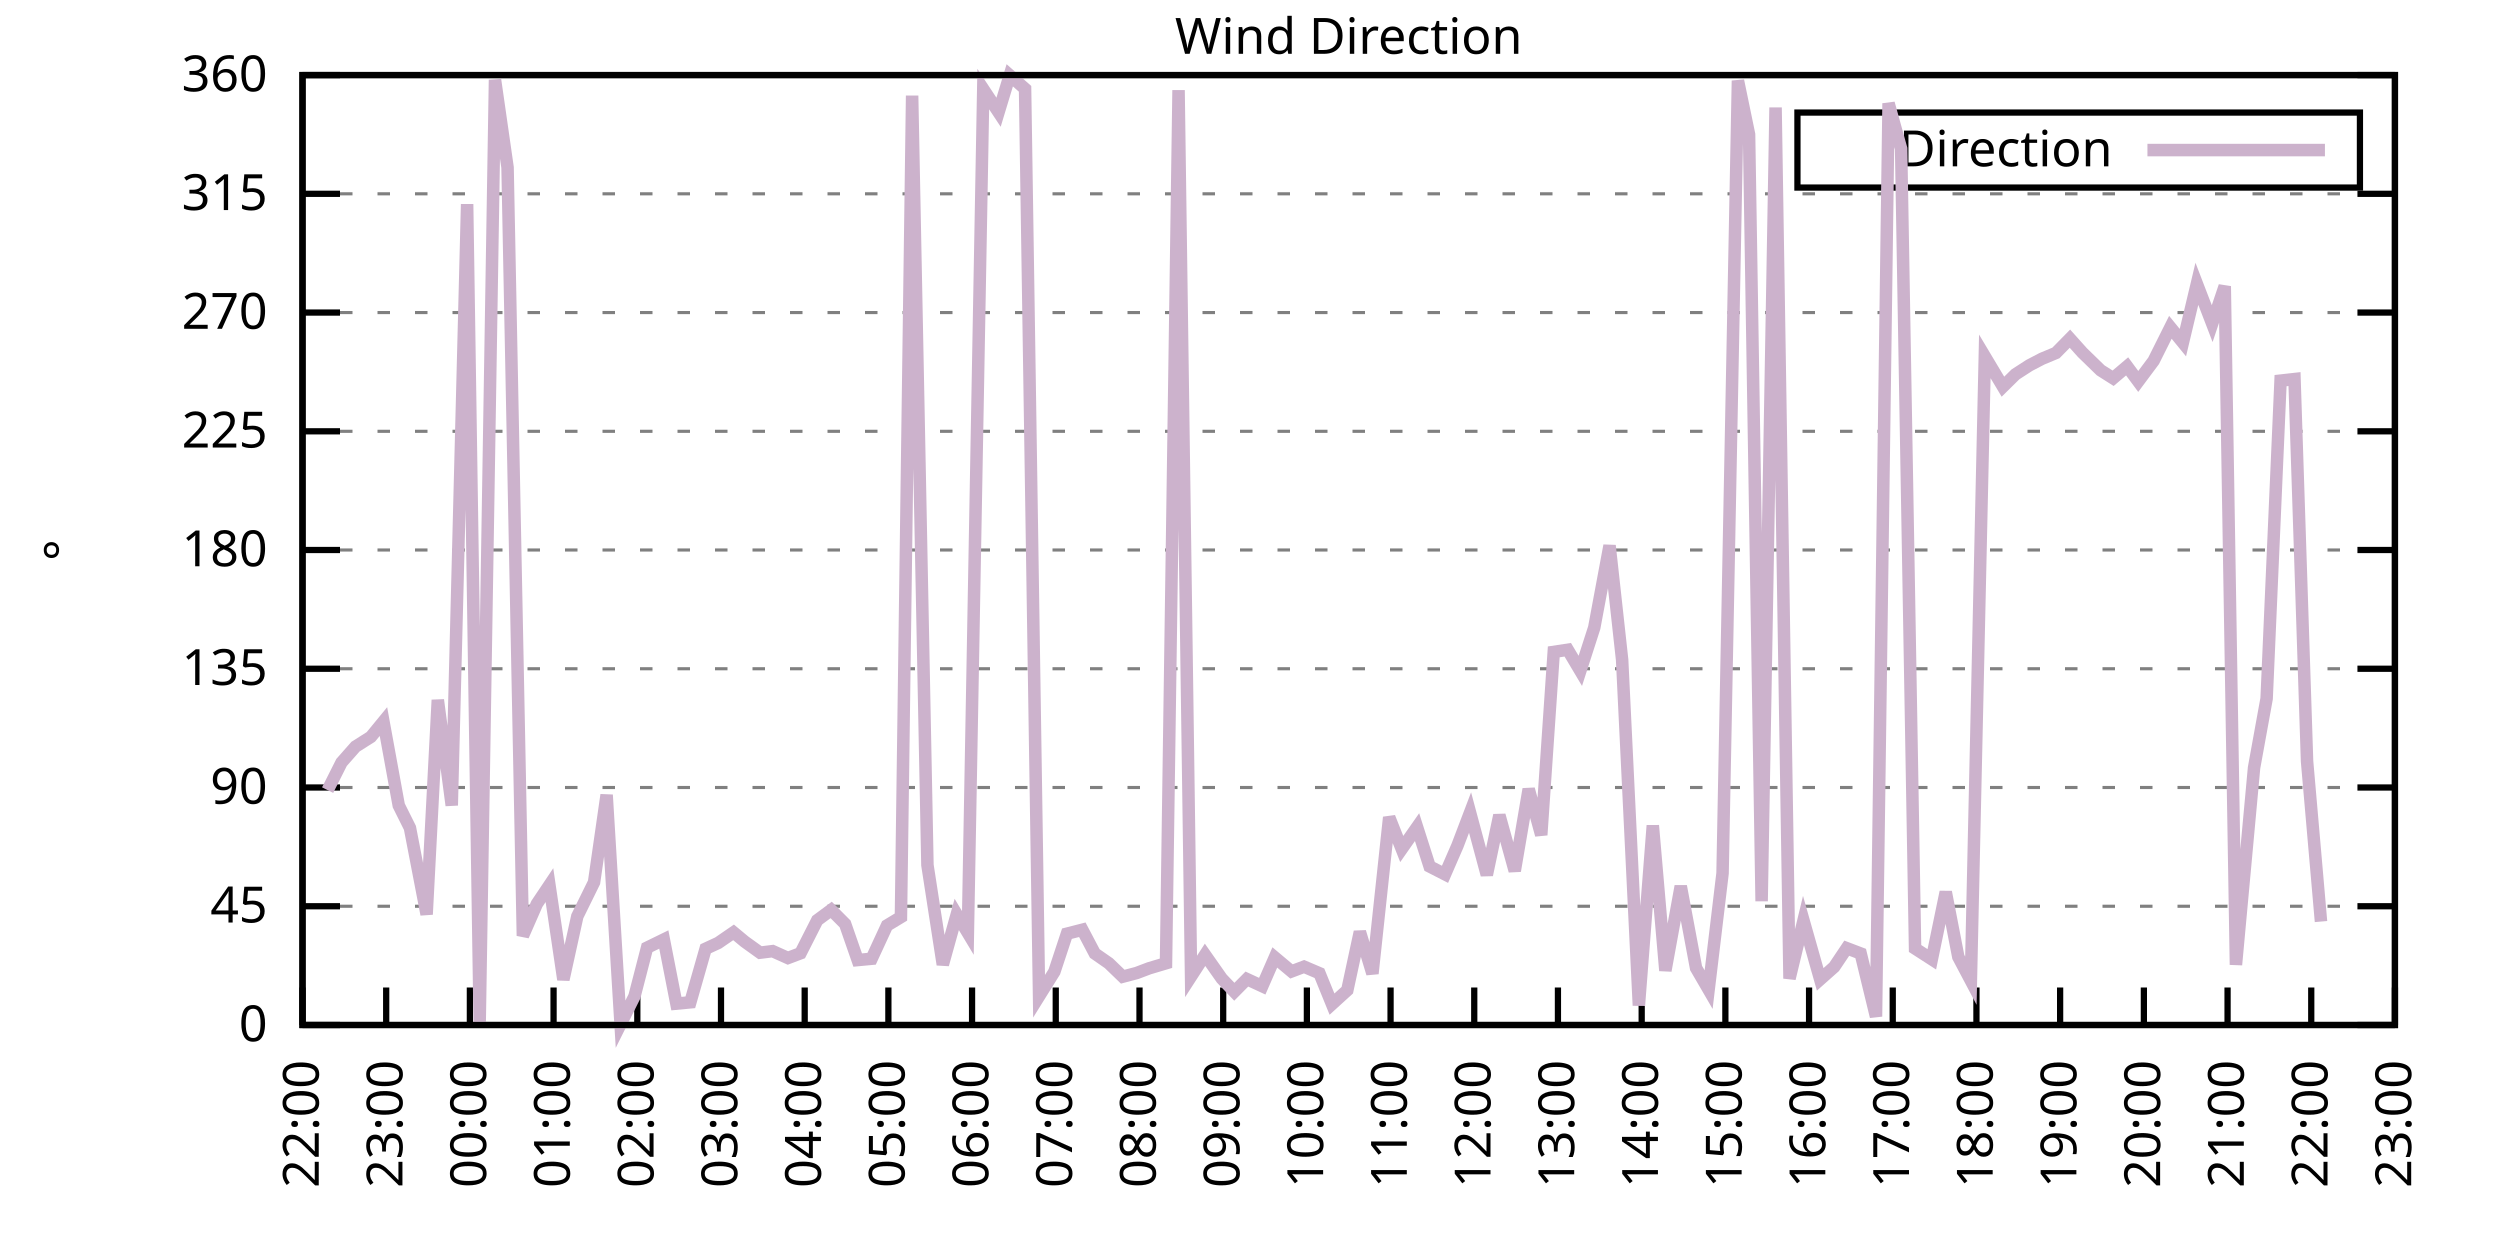
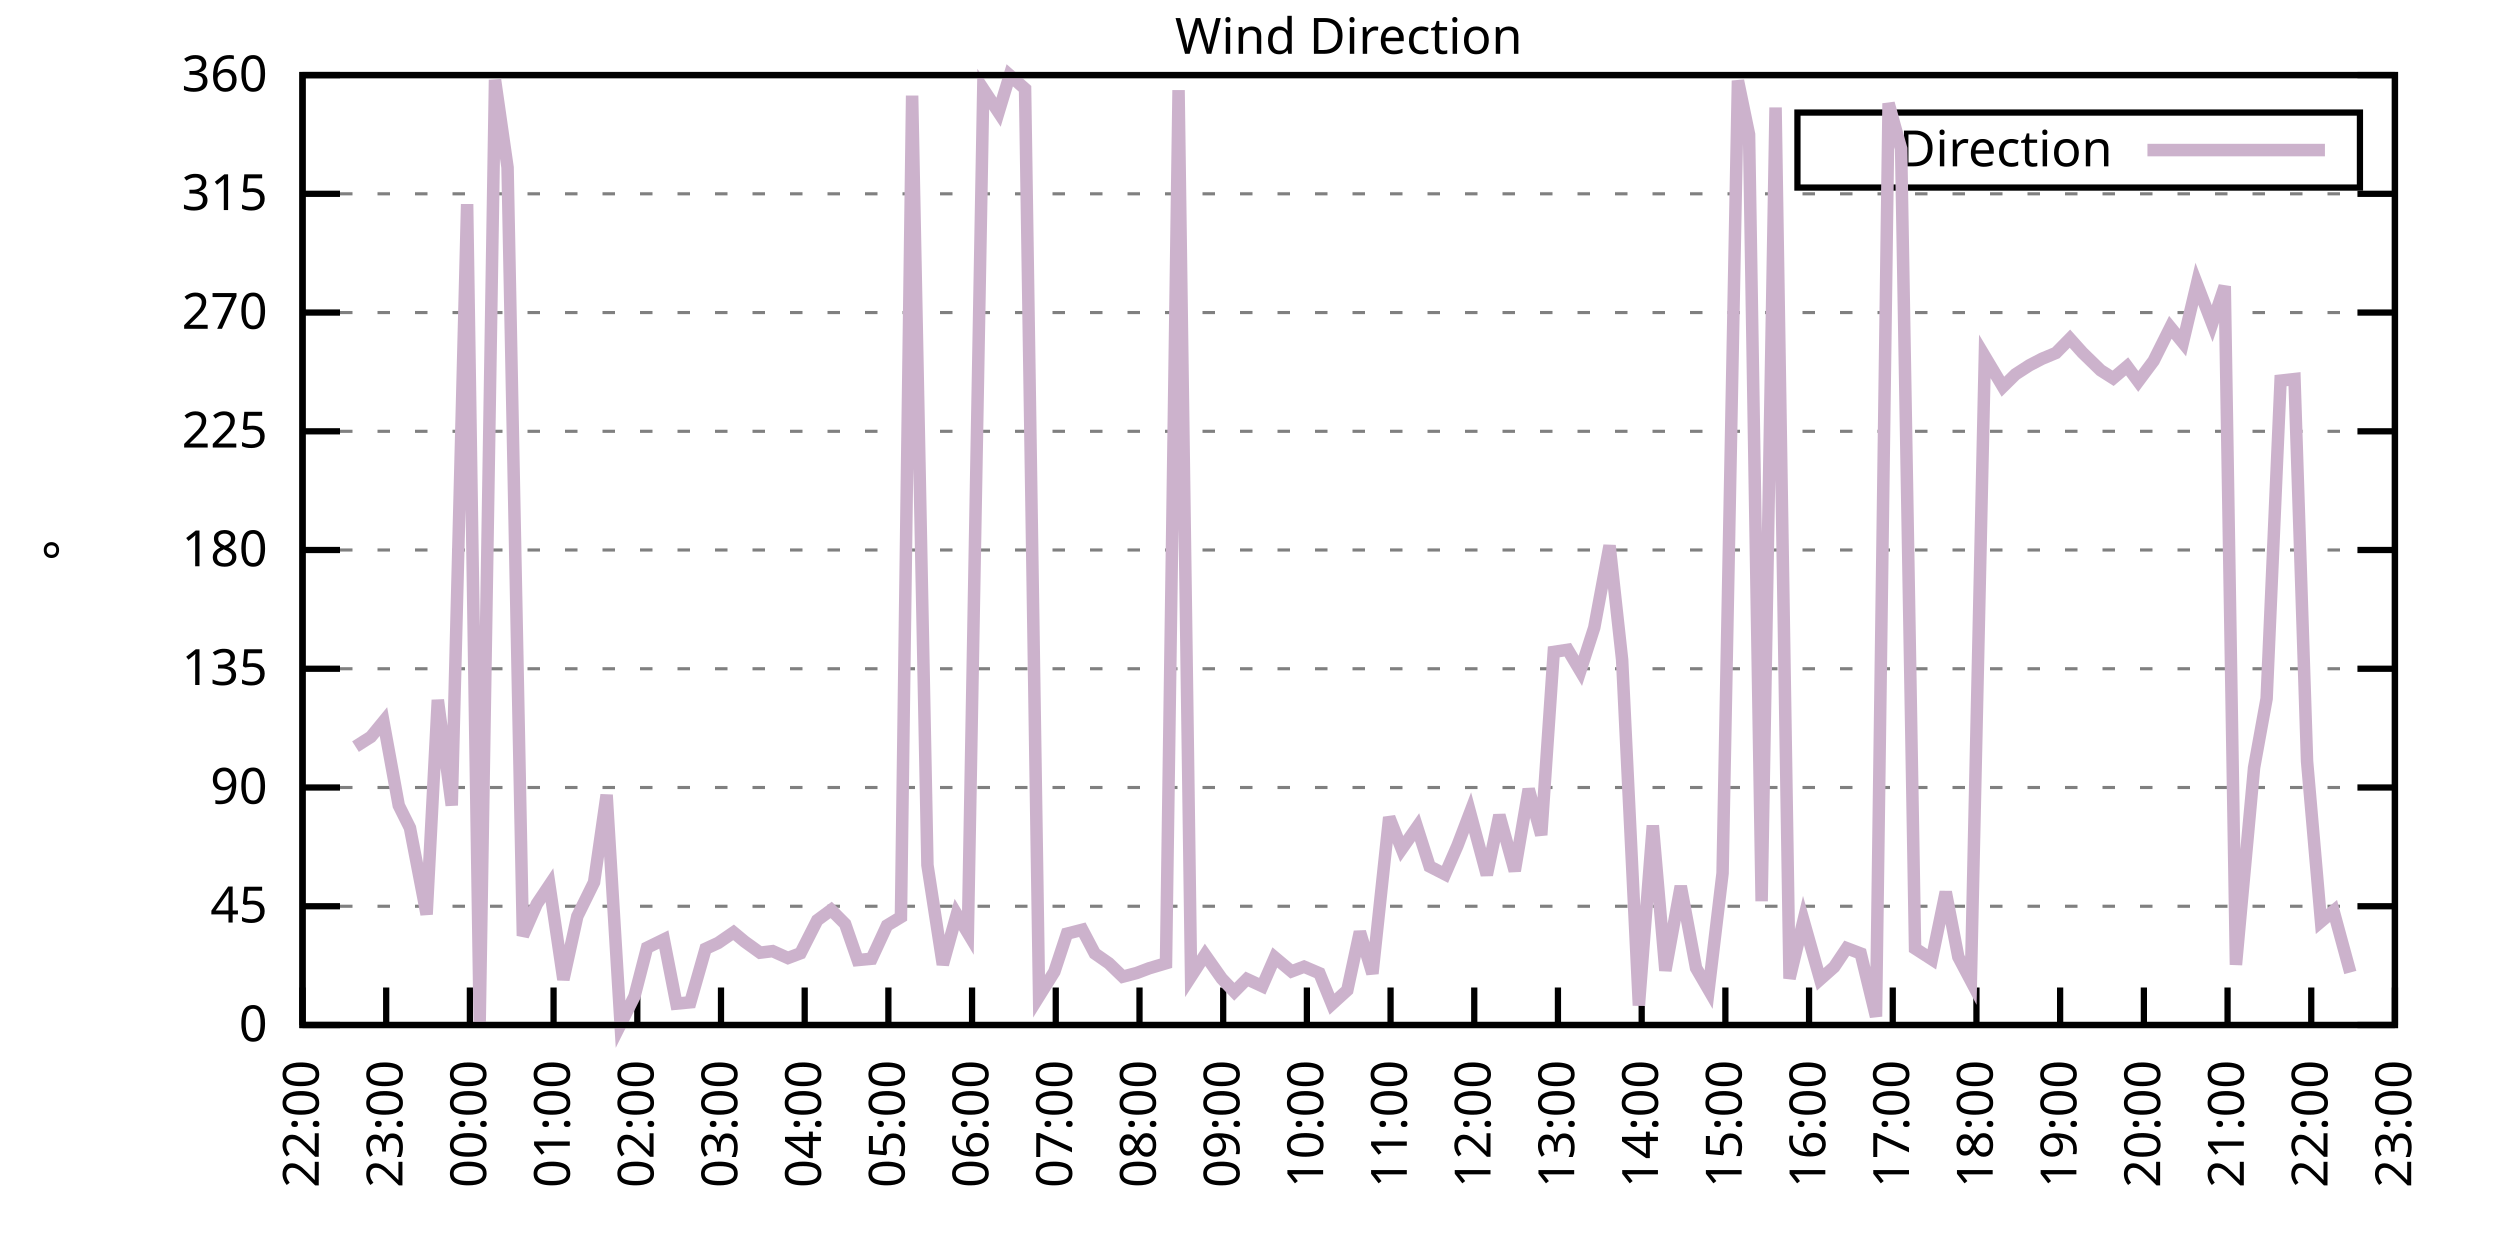
<svg xmlns="http://www.w3.org/2000/svg" xmlns:xlink="http://www.w3.org/1999/xlink" width="400" height="200" viewBox="0 0 400 200">
  <g id="gnuplot_canvas">
    <rect x="0" y="0" width="400" height="200" fill="none" />
    <defs>
      <circle id="gpDot" r="0.5" stroke-width="0.5" stroke="currentColor" />
      <path id="gpPt0" stroke-width="0.333" stroke="currentColor" d="M-1,0 h2 M0,-1 v2" />
      <path id="gpPt1" stroke-width="0.333" stroke="currentColor" d="M-1,-1 L1,1 M1,-1 L-1,1" />
      <path id="gpPt2" stroke-width="0.333" stroke="currentColor" d="M-1,0 L1,0 M0,-1 L0,1 M-1,-1 L1,1 M-1,1 L1,-1" />
      <rect id="gpPt3" stroke-width="0.333" stroke="currentColor" x="-1" y="-1" width="2" height="2" />
      <rect id="gpPt4" stroke-width="0.333" stroke="currentColor" fill="currentColor" x="-1" y="-1" width="2" height="2" />
      <circle id="gpPt5" stroke-width="0.333" stroke="currentColor" cx="0" cy="0" r="1" />
      <use xlink:href="#gpPt5" id="gpPt6" fill="currentColor" stroke="none" />
      <path id="gpPt7" stroke-width="0.333" stroke="currentColor" d="M0,-1.33 L-1.33,0.67 L1.33,0.67 z" />
      <use xlink:href="#gpPt7" id="gpPt8" fill="currentColor" stroke="none" />
      <use xlink:href="#gpPt7" id="gpPt9" stroke="currentColor" transform="rotate(180)" />
      <use xlink:href="#gpPt9" id="gpPt10" fill="currentColor" stroke="none" />
      <use xlink:href="#gpPt3" id="gpPt11" stroke="currentColor" transform="rotate(45)" />
      <use xlink:href="#gpPt11" id="gpPt12" fill="currentColor" stroke="none" />
      <path id="gpPt13" stroke-width="0.333" stroke="currentColor" d="M0,1.330 L1.265,0.411 L0.782,-1.067 L-0.782,-1.076 L-1.265,0.411 z" />
      <use xlink:href="#gpPt13" id="gpPt14" fill="currentColor" stroke="none" />
      <filter id="textbox" filterUnits="objectBoundingBox" x="0" y="0" height="1" width="1">
        <feFlood flood-color="white" flood-opacity="1" result="bgnd" />
        <feComposite in="SourceGraphic" in2="bgnd" operator="atop" />
      </filter>
      <filter id="greybox" filterUnits="objectBoundingBox" x="0" y="0" height="1" width="1">
        <feFlood flood-color="lightgrey" flood-opacity="1" result="grey" />
        <feComposite in="SourceGraphic" in2="grey" operator="atop" />
      </filter>
    </defs>
    <g fill="none" color="white" stroke="currentColor" stroke-width="1.00" stroke-linecap="butt" stroke-linejoin="miter">
</g>
    <g fill="none" color="black" stroke="currentColor" stroke-width="1.00" stroke-linecap="butt" stroke-linejoin="miter">
      <g stroke="none" shape-rendering="crispEdges">
        <polygon fill="rgb(255, 255, 255)" points="48.40,164.00 383.18,164.00 383.18,12.02 48.40,12.02 " />
      </g>
    </g>
    <g fill="none" color="black" stroke="currentColor" stroke-width="1.00" stroke-linecap="butt" stroke-linejoin="miter">
</g>
    <g fill="none" color="black" stroke="black" stroke-width="0.50" stroke-linecap="butt" stroke-linejoin="miter">
</g>
    <g fill="none" color="gray" stroke="currentColor" stroke-width="0.50" stroke-linecap="butt" stroke-linejoin="miter">
      <path stroke="gray" stroke-dasharray="2,4" class="gridline" d="M48.40,164.00 L383.19,164.00  " />
    </g>
    <g fill="none" color="gray" stroke="gray" stroke-width="1.00" stroke-linecap="butt" stroke-linejoin="miter">
</g>
    <g fill="none" color="black" stroke="currentColor" stroke-width="1.00" stroke-linecap="butt" stroke-linejoin="miter">
      <path stroke="black" d="M48.40,164.00 L54.40,164.00 M383.19,164.00 L377.19,164.00  " />
      <g transform="translate(42.80,166.60)" stroke="none" fill="black" font-family="Sans" font-size="8.00" text-anchor="end">
        <text>
          <tspan font-family="Sans"> 0</tspan>
        </text>
      </g>
    </g>
    <g fill="none" color="black" stroke="currentColor" stroke-width="1.00" stroke-linecap="butt" stroke-linejoin="miter">
</g>
    <g fill="none" color="black" stroke="black" stroke-width="0.50" stroke-linecap="butt" stroke-linejoin="miter">
</g>
    <g fill="none" color="gray" stroke="currentColor" stroke-width="0.50" stroke-linecap="butt" stroke-linejoin="miter">
      <path stroke="gray" stroke-dasharray="2,4" class="gridline" d="M48.40,145.00 L383.19,145.00  " />
    </g>
    <g fill="none" color="gray" stroke="gray" stroke-width="1.00" stroke-linecap="butt" stroke-linejoin="miter">
</g>
    <g fill="none" color="black" stroke="currentColor" stroke-width="1.00" stroke-linecap="butt" stroke-linejoin="miter">
      <path stroke="black" d="M48.40,145.00 L54.40,145.00 M383.19,145.00 L377.19,145.00  " />
      <g transform="translate(42.80,147.60)" stroke="none" fill="black" font-family="Sans" font-size="8.00" text-anchor="end">
        <text>
          <tspan font-family="Sans"> 45</tspan>
        </text>
      </g>
    </g>
    <g fill="none" color="black" stroke="currentColor" stroke-width="1.00" stroke-linecap="butt" stroke-linejoin="miter">
</g>
    <g fill="none" color="black" stroke="black" stroke-width="0.50" stroke-linecap="butt" stroke-linejoin="miter">
</g>
    <g fill="none" color="gray" stroke="currentColor" stroke-width="0.50" stroke-linecap="butt" stroke-linejoin="miter">
      <path stroke="gray" stroke-dasharray="2,4" class="gridline" d="M48.40,126.00 L383.19,126.00  " />
    </g>
    <g fill="none" color="gray" stroke="gray" stroke-width="1.00" stroke-linecap="butt" stroke-linejoin="miter">
</g>
    <g fill="none" color="black" stroke="currentColor" stroke-width="1.00" stroke-linecap="butt" stroke-linejoin="miter">
      <path stroke="black" d="M48.40,126.00 L54.40,126.00 M383.19,126.00 L377.19,126.00  " />
      <g transform="translate(42.80,128.60)" stroke="none" fill="black" font-family="Sans" font-size="8.00" text-anchor="end">
        <text>
          <tspan font-family="Sans"> 90</tspan>
        </text>
      </g>
    </g>
    <g fill="none" color="black" stroke="currentColor" stroke-width="1.00" stroke-linecap="butt" stroke-linejoin="miter">
</g>
    <g fill="none" color="black" stroke="black" stroke-width="0.50" stroke-linecap="butt" stroke-linejoin="miter">
</g>
    <g fill="none" color="gray" stroke="currentColor" stroke-width="0.50" stroke-linecap="butt" stroke-linejoin="miter">
      <path stroke="gray" stroke-dasharray="2,4" class="gridline" d="M48.40,107.00 L383.19,107.00  " />
    </g>
    <g fill="none" color="gray" stroke="gray" stroke-width="1.00" stroke-linecap="butt" stroke-linejoin="miter">
</g>
    <g fill="none" color="black" stroke="currentColor" stroke-width="1.00" stroke-linecap="butt" stroke-linejoin="miter">
      <path stroke="black" d="M48.40,107.00 L54.40,107.00 M383.19,107.00 L377.19,107.00  " />
      <g transform="translate(42.80,109.60)" stroke="none" fill="black" font-family="Sans" font-size="8.00" text-anchor="end">
        <text>
          <tspan font-family="Sans"> 135</tspan>
        </text>
      </g>
    </g>
    <g fill="none" color="black" stroke="currentColor" stroke-width="1.00" stroke-linecap="butt" stroke-linejoin="miter">
</g>
    <g fill="none" color="black" stroke="black" stroke-width="0.50" stroke-linecap="butt" stroke-linejoin="miter">
</g>
    <g fill="none" color="gray" stroke="currentColor" stroke-width="0.50" stroke-linecap="butt" stroke-linejoin="miter">
      <path stroke="gray" stroke-dasharray="2,4" class="gridline" d="M48.40,88.00 L383.19,88.00  " />
    </g>
    <g fill="none" color="gray" stroke="gray" stroke-width="1.00" stroke-linecap="butt" stroke-linejoin="miter">
</g>
    <g fill="none" color="black" stroke="currentColor" stroke-width="1.00" stroke-linecap="butt" stroke-linejoin="miter">
      <path stroke="black" d="M48.40,88.00 L54.40,88.00 M383.19,88.00 L377.19,88.00  " />
      <g transform="translate(42.80,90.60)" stroke="none" fill="black" font-family="Sans" font-size="8.00" text-anchor="end">
        <text>
          <tspan font-family="Sans"> 180</tspan>
        </text>
      </g>
    </g>
    <g fill="none" color="black" stroke="currentColor" stroke-width="1.00" stroke-linecap="butt" stroke-linejoin="miter">
</g>
    <g fill="none" color="black" stroke="black" stroke-width="0.50" stroke-linecap="butt" stroke-linejoin="miter">
</g>
    <g fill="none" color="gray" stroke="currentColor" stroke-width="0.50" stroke-linecap="butt" stroke-linejoin="miter">
      <path stroke="gray" stroke-dasharray="2,4" class="gridline" d="M48.40,69.01 L383.19,69.01  " />
    </g>
    <g fill="none" color="gray" stroke="gray" stroke-width="1.00" stroke-linecap="butt" stroke-linejoin="miter">
</g>
    <g fill="none" color="black" stroke="currentColor" stroke-width="1.00" stroke-linecap="butt" stroke-linejoin="miter">
      <path stroke="black" d="M48.40,69.01 L54.40,69.01 M383.19,69.01 L377.19,69.01  " />
      <g transform="translate(42.80,71.61)" stroke="none" fill="black" font-family="Sans" font-size="8.00" text-anchor="end">
        <text>
          <tspan font-family="Sans"> 225</tspan>
        </text>
      </g>
    </g>
    <g fill="none" color="black" stroke="currentColor" stroke-width="1.00" stroke-linecap="butt" stroke-linejoin="miter">
</g>
    <g fill="none" color="black" stroke="black" stroke-width="0.50" stroke-linecap="butt" stroke-linejoin="miter">
</g>
    <g fill="none" color="gray" stroke="currentColor" stroke-width="0.50" stroke-linecap="butt" stroke-linejoin="miter">
      <path stroke="gray" stroke-dasharray="2,4" class="gridline" d="M48.40,50.01 L383.19,50.01  " />
    </g>
    <g fill="none" color="gray" stroke="gray" stroke-width="1.00" stroke-linecap="butt" stroke-linejoin="miter">
</g>
    <g fill="none" color="black" stroke="currentColor" stroke-width="1.00" stroke-linecap="butt" stroke-linejoin="miter">
      <path stroke="black" d="M48.40,50.01 L54.40,50.01 M383.19,50.01 L377.19,50.01  " />
      <g transform="translate(42.80,52.61)" stroke="none" fill="black" font-family="Sans" font-size="8.00" text-anchor="end">
        <text>
          <tspan font-family="Sans"> 270</tspan>
        </text>
      </g>
    </g>
    <g fill="none" color="black" stroke="currentColor" stroke-width="1.00" stroke-linecap="butt" stroke-linejoin="miter">
</g>
    <g fill="none" color="black" stroke="black" stroke-width="0.50" stroke-linecap="butt" stroke-linejoin="miter">
</g>
    <g fill="none" color="gray" stroke="currentColor" stroke-width="0.50" stroke-linecap="butt" stroke-linejoin="miter">
      <path stroke="gray" stroke-dasharray="2,4" class="gridline" d="M48.40,31.01 L383.19,31.01  " />
    </g>
    <g fill="none" color="gray" stroke="gray" stroke-width="1.00" stroke-linecap="butt" stroke-linejoin="miter">
</g>
    <g fill="none" color="black" stroke="currentColor" stroke-width="1.00" stroke-linecap="butt" stroke-linejoin="miter">
      <path stroke="black" d="M48.40,31.01 L54.40,31.01 M383.19,31.01 L377.19,31.01  " />
      <g transform="translate(42.80,33.61)" stroke="none" fill="black" font-family="Sans" font-size="8.00" text-anchor="end">
        <text>
          <tspan font-family="Sans"> 315</tspan>
        </text>
      </g>
    </g>
    <g fill="none" color="black" stroke="currentColor" stroke-width="1.00" stroke-linecap="butt" stroke-linejoin="miter">
</g>
    <g fill="none" color="black" stroke="black" stroke-width="0.50" stroke-linecap="butt" stroke-linejoin="miter">
</g>
    <g fill="none" color="gray" stroke="currentColor" stroke-width="0.50" stroke-linecap="butt" stroke-linejoin="miter">
      <path stroke="gray" stroke-dasharray="2,4" class="gridline" d="M48.40,12.01 L383.19,12.01  " />
    </g>
    <g fill="none" color="gray" stroke="gray" stroke-width="1.00" stroke-linecap="butt" stroke-linejoin="miter">
</g>
    <g fill="none" color="black" stroke="currentColor" stroke-width="1.00" stroke-linecap="butt" stroke-linejoin="miter">
      <path stroke="black" d="M48.40,12.01 L54.40,12.01 M383.19,12.01 L377.19,12.01  " />
      <g transform="translate(42.80,14.61)" stroke="none" fill="black" font-family="Sans" font-size="8.00" text-anchor="end">
        <text>
          <tspan font-family="Sans"> 360</tspan>
        </text>
      </g>
    </g>
    <g fill="none" color="black" stroke="currentColor" stroke-width="1.00" stroke-linecap="butt" stroke-linejoin="miter">
      <path stroke="black" d="M48.40,164.00 L48.40,158.00  " />
      <g transform="translate(51.00,169.60) rotate(270.00)" stroke="none" fill="black" font-family="Sans" font-size="8.00" text-anchor="end">
        <text>
          <tspan font-family="Sans">22:00</tspan>
        </text>
      </g>
    </g>
    <g fill="none" color="black" stroke="currentColor" stroke-width="1.00" stroke-linecap="butt" stroke-linejoin="miter">
      <path stroke="black" d="M61.79,164.00 L61.79,158.00  " />
      <g transform="translate(64.39,169.60) rotate(270.00)" stroke="none" fill="black" font-family="Sans" font-size="8.00" text-anchor="end">
        <text>
          <tspan font-family="Sans">23:00</tspan>
        </text>
      </g>
    </g>
    <g fill="none" color="black" stroke="currentColor" stroke-width="1.00" stroke-linecap="butt" stroke-linejoin="miter">
      <path stroke="black" d="M75.18,164.00 L75.18,158.00  " />
      <g transform="translate(77.78,169.60) rotate(270.00)" stroke="none" fill="black" font-family="Sans" font-size="8.00" text-anchor="end">
        <text>
          <tspan font-family="Sans">00:00</tspan>
        </text>
      </g>
    </g>
    <g fill="none" color="black" stroke="currentColor" stroke-width="1.00" stroke-linecap="butt" stroke-linejoin="miter">
      <path stroke="black" d="M88.57,164.00 L88.57,158.00  " />
      <g transform="translate(91.17,169.60) rotate(270.00)" stroke="none" fill="black" font-family="Sans" font-size="8.00" text-anchor="end">
        <text>
          <tspan font-family="Sans">01:00</tspan>
        </text>
      </g>
    </g>
    <g fill="none" color="black" stroke="currentColor" stroke-width="1.00" stroke-linecap="butt" stroke-linejoin="miter">
      <path stroke="black" d="M101.97,164.00 L101.97,158.00  " />
      <g transform="translate(104.57,169.60) rotate(270.00)" stroke="none" fill="black" font-family="Sans" font-size="8.00" text-anchor="end">
        <text>
          <tspan font-family="Sans">02:00</tspan>
        </text>
      </g>
    </g>
    <g fill="none" color="black" stroke="currentColor" stroke-width="1.00" stroke-linecap="butt" stroke-linejoin="miter">
      <path stroke="black" d="M115.36,164.00 L115.36,158.00  " />
      <g transform="translate(117.96,169.60) rotate(270.00)" stroke="none" fill="black" font-family="Sans" font-size="8.00" text-anchor="end">
        <text>
          <tspan font-family="Sans">03:00</tspan>
        </text>
      </g>
    </g>
    <g fill="none" color="black" stroke="currentColor" stroke-width="1.00" stroke-linecap="butt" stroke-linejoin="miter">
      <path stroke="black" d="M128.75,164.00 L128.75,158.00  " />
      <g transform="translate(131.35,169.60) rotate(270.00)" stroke="none" fill="black" font-family="Sans" font-size="8.00" text-anchor="end">
        <text>
          <tspan font-family="Sans">04:00</tspan>
        </text>
      </g>
    </g>
    <g fill="none" color="black" stroke="currentColor" stroke-width="1.00" stroke-linecap="butt" stroke-linejoin="miter">
      <path stroke="black" d="M142.14,164.00 L142.14,158.00  " />
      <g transform="translate(144.74,169.60) rotate(270.00)" stroke="none" fill="black" font-family="Sans" font-size="8.00" text-anchor="end">
        <text>
          <tspan font-family="Sans">05:00</tspan>
        </text>
      </g>
    </g>
    <g fill="none" color="black" stroke="currentColor" stroke-width="1.00" stroke-linecap="butt" stroke-linejoin="miter">
      <path stroke="black" d="M155.53,164.00 L155.53,158.00  " />
      <g transform="translate(158.13,169.60) rotate(270.00)" stroke="none" fill="black" font-family="Sans" font-size="8.00" text-anchor="end">
        <text>
          <tspan font-family="Sans">06:00</tspan>
        </text>
      </g>
    </g>
    <g fill="none" color="black" stroke="currentColor" stroke-width="1.00" stroke-linecap="butt" stroke-linejoin="miter">
      <path stroke="black" d="M168.92,164.00 L168.92,158.00  " />
      <g transform="translate(171.52,169.60) rotate(270.00)" stroke="none" fill="black" font-family="Sans" font-size="8.00" text-anchor="end">
        <text>
          <tspan font-family="Sans">07:00</tspan>
        </text>
      </g>
    </g>
    <g fill="none" color="black" stroke="currentColor" stroke-width="1.00" stroke-linecap="butt" stroke-linejoin="miter">
      <path stroke="black" d="M182.32,164.00 L182.32,158.00  " />
      <g transform="translate(184.92,169.60) rotate(270.00)" stroke="none" fill="black" font-family="Sans" font-size="8.00" text-anchor="end">
        <text>
          <tspan font-family="Sans">08:00</tspan>
        </text>
      </g>
    </g>
    <g fill="none" color="black" stroke="currentColor" stroke-width="1.00" stroke-linecap="butt" stroke-linejoin="miter">
      <path stroke="black" d="M195.71,164.00 L195.71,158.00  " />
      <g transform="translate(198.31,169.60) rotate(270.00)" stroke="none" fill="black" font-family="Sans" font-size="8.00" text-anchor="end">
        <text>
          <tspan font-family="Sans">09:00</tspan>
        </text>
      </g>
    </g>
    <g fill="none" color="black" stroke="currentColor" stroke-width="1.00" stroke-linecap="butt" stroke-linejoin="miter">
      <path stroke="black" d="M209.10,164.00 L209.10,158.00  " />
      <g transform="translate(211.70,169.60) rotate(270.00)" stroke="none" fill="black" font-family="Sans" font-size="8.00" text-anchor="end">
        <text>
          <tspan font-family="Sans">10:00</tspan>
        </text>
      </g>
    </g>
    <g fill="none" color="black" stroke="currentColor" stroke-width="1.00" stroke-linecap="butt" stroke-linejoin="miter">
      <path stroke="black" d="M222.49,164.00 L222.49,158.00  " />
      <g transform="translate(225.09,169.60) rotate(270.00)" stroke="none" fill="black" font-family="Sans" font-size="8.00" text-anchor="end">
        <text>
          <tspan font-family="Sans">11:00</tspan>
        </text>
      </g>
    </g>
    <g fill="none" color="black" stroke="currentColor" stroke-width="1.00" stroke-linecap="butt" stroke-linejoin="miter">
      <path stroke="black" d="M235.88,164.00 L235.88,158.00  " />
      <g transform="translate(238.48,169.60) rotate(270.00)" stroke="none" fill="black" font-family="Sans" font-size="8.00" text-anchor="end">
        <text>
          <tspan font-family="Sans">12:00</tspan>
        </text>
      </g>
    </g>
    <g fill="none" color="black" stroke="currentColor" stroke-width="1.00" stroke-linecap="butt" stroke-linejoin="miter">
      <path stroke="black" d="M249.27,164.00 L249.27,158.00  " />
      <g transform="translate(251.87,169.60) rotate(270.00)" stroke="none" fill="black" font-family="Sans" font-size="8.00" text-anchor="end">
        <text>
          <tspan font-family="Sans">13:00</tspan>
        </text>
      </g>
    </g>
    <g fill="none" color="black" stroke="currentColor" stroke-width="1.00" stroke-linecap="butt" stroke-linejoin="miter">
      <path stroke="black" d="M262.67,164.00 L262.67,158.00  " />
      <g transform="translate(265.27,169.60) rotate(270.00)" stroke="none" fill="black" font-family="Sans" font-size="8.00" text-anchor="end">
        <text>
          <tspan font-family="Sans">14:00</tspan>
        </text>
      </g>
    </g>
    <g fill="none" color="black" stroke="currentColor" stroke-width="1.00" stroke-linecap="butt" stroke-linejoin="miter">
      <path stroke="black" d="M276.06,164.00 L276.06,158.00  " />
      <g transform="translate(278.66,169.60) rotate(270.00)" stroke="none" fill="black" font-family="Sans" font-size="8.00" text-anchor="end">
        <text>
          <tspan font-family="Sans">15:00</tspan>
        </text>
      </g>
    </g>
    <g fill="none" color="black" stroke="currentColor" stroke-width="1.00" stroke-linecap="butt" stroke-linejoin="miter">
      <path stroke="black" d="M289.45,164.00 L289.45,158.00  " />
      <g transform="translate(292.05,169.60) rotate(270.00)" stroke="none" fill="black" font-family="Sans" font-size="8.00" text-anchor="end">
        <text>
          <tspan font-family="Sans">16:00</tspan>
        </text>
      </g>
    </g>
    <g fill="none" color="black" stroke="currentColor" stroke-width="1.00" stroke-linecap="butt" stroke-linejoin="miter">
      <path stroke="black" d="M302.84,164.00 L302.84,158.00  " />
      <g transform="translate(305.44,169.60) rotate(270.00)" stroke="none" fill="black" font-family="Sans" font-size="8.00" text-anchor="end">
        <text>
          <tspan font-family="Sans">17:00</tspan>
        </text>
      </g>
    </g>
    <g fill="none" color="black" stroke="currentColor" stroke-width="1.00" stroke-linecap="butt" stroke-linejoin="miter">
      <path stroke="black" d="M316.23,164.00 L316.23,158.00  " />
      <g transform="translate(318.83,169.60) rotate(270.00)" stroke="none" fill="black" font-family="Sans" font-size="8.00" text-anchor="end">
        <text>
          <tspan font-family="Sans">18:00</tspan>
        </text>
      </g>
    </g>
    <g fill="none" color="black" stroke="currentColor" stroke-width="1.00" stroke-linecap="butt" stroke-linejoin="miter">
      <path stroke="black" d="M329.62,164.00 L329.62,158.00  " />
      <g transform="translate(332.22,169.60) rotate(270.00)" stroke="none" fill="black" font-family="Sans" font-size="8.00" text-anchor="end">
        <text>
          <tspan font-family="Sans">19:00</tspan>
        </text>
      </g>
    </g>
    <g fill="none" color="black" stroke="currentColor" stroke-width="1.00" stroke-linecap="butt" stroke-linejoin="miter">
      <path stroke="black" d="M343.02,164.00 L343.02,158.00  " />
      <g transform="translate(345.62,169.60) rotate(270.00)" stroke="none" fill="black" font-family="Sans" font-size="8.00" text-anchor="end">
        <text>
          <tspan font-family="Sans">20:00</tspan>
        </text>
      </g>
    </g>
    <g fill="none" color="black" stroke="currentColor" stroke-width="1.00" stroke-linecap="butt" stroke-linejoin="miter">
      <path stroke="black" d="M356.41,164.00 L356.41,158.00  " />
      <g transform="translate(359.01,169.60) rotate(270.00)" stroke="none" fill="black" font-family="Sans" font-size="8.00" text-anchor="end">
        <text>
          <tspan font-family="Sans">21:00</tspan>
        </text>
      </g>
    </g>
    <g fill="none" color="black" stroke="currentColor" stroke-width="1.00" stroke-linecap="butt" stroke-linejoin="miter">
      <path stroke="black" d="M369.80,164.00 L369.80,158.00  " />
      <g transform="translate(372.40,169.60) rotate(270.00)" stroke="none" fill="black" font-family="Sans" font-size="8.00" text-anchor="end">
        <text>
          <tspan font-family="Sans">22:00</tspan>
        </text>
      </g>
    </g>
    <g fill="none" color="black" stroke="currentColor" stroke-width="1.00" stroke-linecap="butt" stroke-linejoin="miter">
      <path stroke="black" d="M383.19,164.00 L383.19,158.00  " />
      <g transform="translate(385.79,169.60) rotate(270.00)" stroke="none" fill="black" font-family="Sans" font-size="8.00" text-anchor="end">
        <text>
          <tspan font-family="Sans">23:00</tspan>
        </text>
      </g>
    </g>
    <g fill="none" color="black" stroke="currentColor" stroke-width="1.00" stroke-linecap="butt" stroke-linejoin="miter">
</g>
    <g fill="none" color="black" stroke="currentColor" stroke-width="1.00" stroke-linecap="butt" stroke-linejoin="miter">
      <path stroke="black" d="M48.40,12.01 L48.40,164.00 L383.19,164.00 L383.19,12.01 L48.40,12.01 Z  " />
    </g>
    <g fill="none" color="black" stroke="currentColor" stroke-width="1.00" stroke-linecap="butt" stroke-linejoin="miter">
</g>
    <g fill="none" color="black" stroke="currentColor" stroke-width="1.00" stroke-linecap="butt" stroke-linejoin="miter">
      <path stroke="black" d="M287.59,30.01 L287.59,18.01 L377.59,18.01 L377.59,30.01 L287.59,30.01 Z  " />
    </g>
    <g id="Wind_direction_plot_1">
      <g fill="none" color="white" stroke="black" stroke-width="2.00" stroke-linecap="butt" stroke-linejoin="miter">
</g>
      <g fill="none" color="black" stroke="currentColor" stroke-width="2.00" stroke-linecap="butt" stroke-linejoin="miter">
        <g transform="translate(337.99,26.61)" stroke="none" fill="black" font-family="Sans" font-size="8.00" text-anchor="end">
          <text>
            <tspan font-family="Sans">Direction</tspan>
          </text>
        </g>
      </g>
      <g fill="none" color="black" stroke="currentColor" stroke-width="2.00" stroke-linecap="butt" stroke-linejoin="miter">
-         <path stroke="rgb(204, 178, 204)" d="M343.59,24.01 L371.99,24.01 M52.42,126.42 L54.65,121.99 L56.88,119.46 L59.34,117.90 L61.35,115.45 L63.80,128.87   L65.59,132.46 L68.26,146.31 L70.05,111.99 L72.28,128.87 L74.74,32.66 L76.75,163.49 L79.20,12.77 L81.21,26.79   L83.66,149.73 L85.90,144.62 L87.91,141.62 L90.14,156.74 L92.37,146.61 L95.05,141.16 L97.06,127.18 L99.29,163.87   L101.52,159.40 L103.53,151.63 L106.21,150.32 L108.22,160.58 L110.45,160.37 L112.90,151.80 L114.91,150.87 L117.37,149.18   L119.15,150.66 L121.61,152.43 L123.62,152.18 L126.07,153.28 L128.08,152.52 L130.76,147.24 L132.99,145.59 L135.22,147.83   L137.23,153.61 L139.46,153.40 L141.92,148.08 L144.15,146.73 L145.94,15.30 L148.39,138.42 L150.85,154.33 L153.08,146.31   L154.86,149.27 L157.32,14.25 L159.77,17.96 L161.56,12.05 L164.01,14.21 L166.25,159.40 L168.70,155.47 L170.71,149.39   L173.17,148.76 L175.17,152.56 L177.41,154.12 L179.64,156.27 L181.87,155.68 L183.88,154.92 L186.56,154.12 L188.57,14.42   L190.57,156.23 L192.81,152.77 L195.48,156.57 L197.49,158.68 L199.50,156.65 L201.96,157.79 L203.97,153.19 L206.64,155.43   L208.65,154.67 L211.11,155.72 L213.12,160.66 L215.57,158.43 L217.58,149.10 L219.59,155.77 L222.27,130.77 L224.28,135.84   L226.73,132.34 L228.74,138.63 L231.20,139.89 L233.20,135.29 L235.21,130.01 L237.89,139.98 L239.90,130.44 L242.36,139.34   L244.59,126.26 L246.60,133.60 L248.60,104.30 L250.84,103.96 L252.85,107.34 L255.08,100.42 L257.53,87.29 L259.54,105.57   L262.22,160.88 L264.45,132.08 L266.46,155.30 L268.92,141.79 L271.37,154.88 L273.38,158.34 L275.61,139.72 L278.07,12.90   L279.85,21.51 L281.86,144.20 L284.09,17.20 L286.32,156.57 L288.56,147.28 L291.23,156.70 L293.47,154.71 L295.48,151.71   L297.71,152.56 L300.16,162.65 L302.17,16.53 L304.18,23.79 L306.41,151.76 L309.09,153.49 L311.32,142.72 L313.33,153.11   L315.34,156.91 L317.57,57.02 L320.47,61.87 L322.48,59.89 L324.71,58.45 L326.72,57.40 L328.95,56.47 L331.19,54.19   L333.19,56.42 L336.10,59.25 L338.10,60.52 L340.34,58.62 L342.12,61.03 L344.58,57.73 L347.26,52.37 L349.26,54.82   L351.50,45.41 L353.95,51.78 L355.96,45.79 L357.75,154.37 L360.65,122.84 L362.66,111.77 L364.89,60.90 L367.12,60.65   L369.13,121.82 L371.36,147.45  " />
+         <path stroke="rgb(204, 178, 204)" d="M343.59,24.01 L371.99,24.01 M56.88,119.46 L59.34,117.90 L61.35,115.45 L63.80,128.87 L65.59,132.46 L68.26,146.31   L70.05,111.99 L72.28,128.87 L74.74,32.66 L76.75,163.49 L79.20,12.77 L81.21,26.79 L83.66,149.73 L85.90,144.62   L87.91,141.62 L90.14,156.74 L92.37,146.61 L95.05,141.16 L97.06,127.18 L99.29,163.87 L101.52,159.40 L103.53,151.63   L106.21,150.32 L108.22,160.58 L110.45,160.37 L112.90,151.80 L114.91,150.87 L117.37,149.18 L119.15,150.66 L121.61,152.43   L123.62,152.18 L126.07,153.28 L128.08,152.52 L130.76,147.24 L132.99,145.59 L135.22,147.83 L137.23,153.61 L139.46,153.40   L141.92,148.08 L144.15,146.73 L145.94,15.30 L148.39,138.42 L150.85,154.33 L153.08,146.31 L154.86,149.27 L157.32,14.25   L159.77,17.96 L161.56,12.05 L164.01,14.21 L166.25,159.40 L168.70,155.47 L170.71,149.39 L173.17,148.76 L175.17,152.56   L177.41,154.12 L179.64,156.27 L181.87,155.68 L183.88,154.92 L186.56,154.12 L188.57,14.42 L190.57,156.23 L192.81,152.77   L195.48,156.57 L197.49,158.68 L199.50,156.65 L201.96,157.79 L203.97,153.19 L206.64,155.43 L208.65,154.67 L211.11,155.72   L213.12,160.66 L215.57,158.43 L217.58,149.10 L219.59,155.77 L222.27,130.77 L224.28,135.84 L226.73,132.34 L228.74,138.63   L231.20,139.89 L233.20,135.29 L235.21,130.01 L237.89,139.98 L239.90,130.44 L242.36,139.34 L244.59,126.26 L246.60,133.60   L248.60,104.30 L250.84,103.96 L252.85,107.34 L255.08,100.42 L257.53,87.29 L259.54,105.57 L262.22,160.88 L264.45,132.08   L266.46,155.30 L268.92,141.79 L271.37,154.88 L273.38,158.34 L275.61,139.72 L278.07,12.90 L279.85,21.51 L281.86,144.20   L284.09,17.20 L286.32,156.57 L288.56,147.28 L291.23,156.70 L293.47,154.71 L295.48,151.71 L297.71,152.56 L300.16,162.65   L302.17,16.53 L304.18,23.79 L306.41,151.76 L309.09,153.49 L311.32,142.72 L313.33,153.11 L315.34,156.91 L317.57,57.02   L320.47,61.87 L322.48,59.89 L324.71,58.45 L326.72,57.40 L328.95,56.47 L331.19,54.19 L333.19,56.42 L336.10,59.25   L338.10,60.52 L340.34,58.62 L342.12,61.03 L344.58,57.73 L347.26,52.37 L349.26,54.82 L351.50,45.41 L353.95,51.78   L355.96,45.79 L357.75,154.37 L360.65,122.84 L362.66,111.77 L364.89,60.90 L367.12,60.65 L369.13,121.82 L371.36,147.45   L373.37,145.76 L376.05,155.60  " />
      </g>
    </g>
    <g fill="none" color="black" stroke="currentColor" stroke-width="2.00" stroke-linecap="butt" stroke-linejoin="miter">
</g>
    <g fill="none" color="black" stroke="black" stroke-width="1.00" stroke-linecap="butt" stroke-linejoin="miter">
</g>
    <g fill="none" color="black" stroke="currentColor" stroke-width="1.00" stroke-linecap="butt" stroke-linejoin="miter">
      <path stroke="black" d="M48.40,12.01 L48.40,164.00 L383.19,164.00 L383.19,12.01 L48.40,12.01 Z  " />
      <g transform="translate(12.80,88.01) rotate(270.00)" stroke="none" fill="black" font-family="Sans" font-size="8.00" text-anchor="middle">
        <text>
          <tspan font-family="Sans">°</tspan>
        </text>
      </g>
    </g>
    <g fill="none" color="black" stroke="currentColor" stroke-width="1.00" stroke-linecap="butt" stroke-linejoin="miter">
</g>
    <g fill="none" color="black" stroke="currentColor" stroke-width="1.00" stroke-linecap="butt" stroke-linejoin="miter">
      <g transform="translate(215.79,8.61)" stroke="none" fill="black" font-family="Sans" font-size="8.00" text-anchor="middle">
        <text>
          <tspan font-family="Sans">Wind Direction</tspan>
        </text>
      </g>
    </g>
    <g fill="none" color="black" stroke="currentColor" stroke-width="1.00" stroke-linecap="butt" stroke-linejoin="miter">
</g>
  </g>
</svg>
